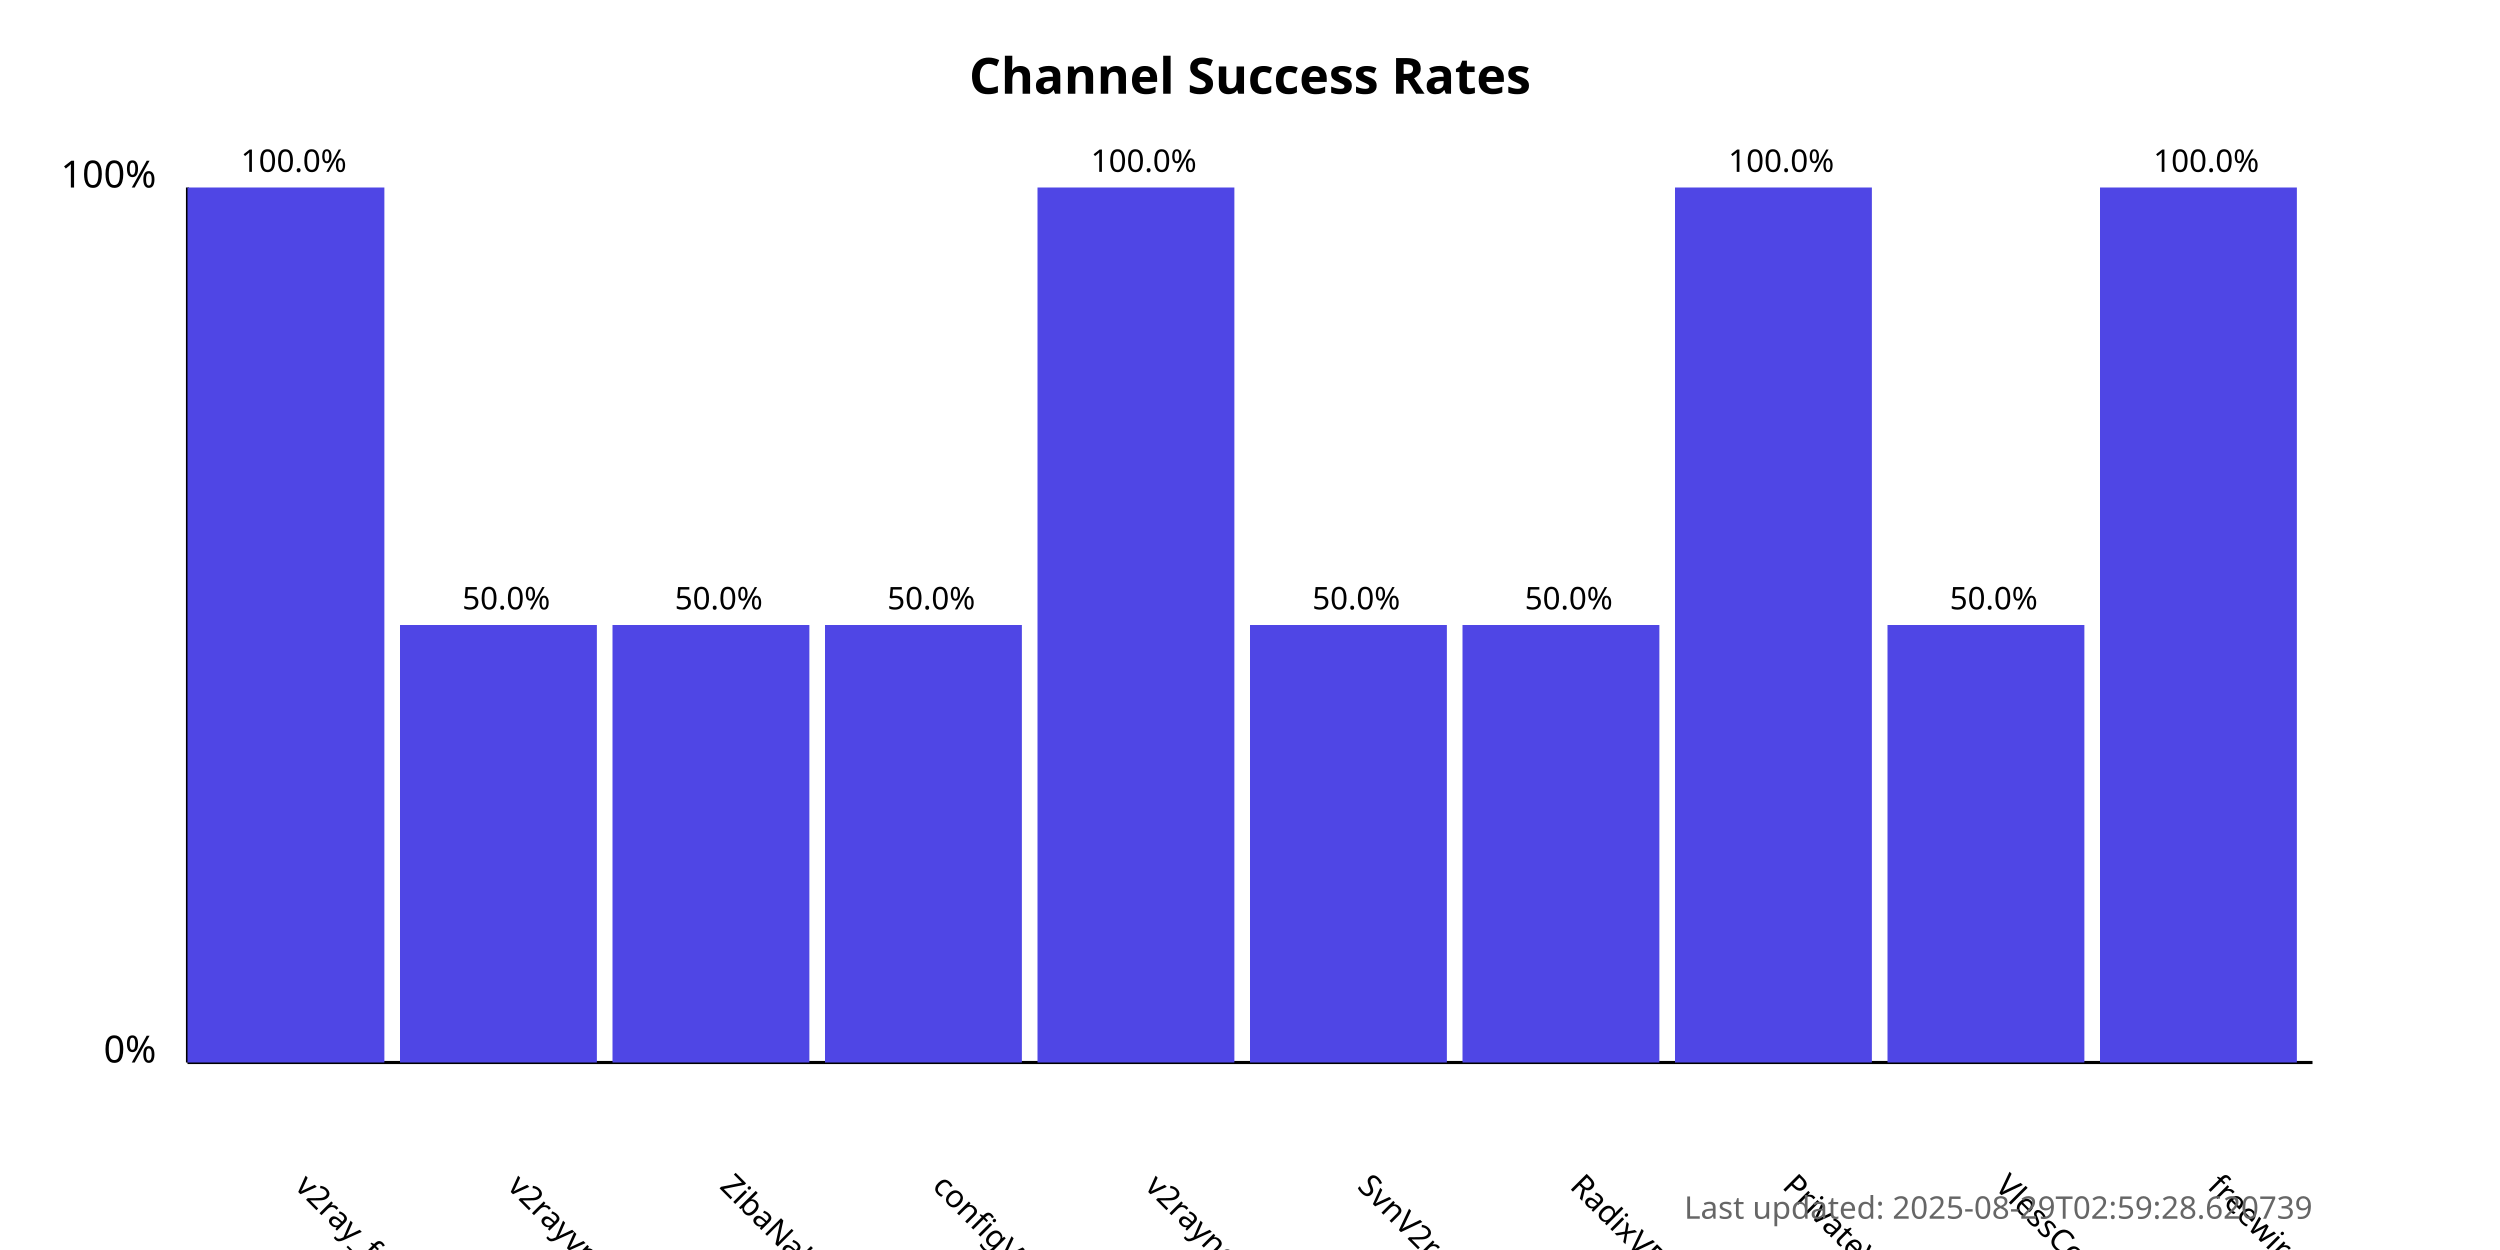
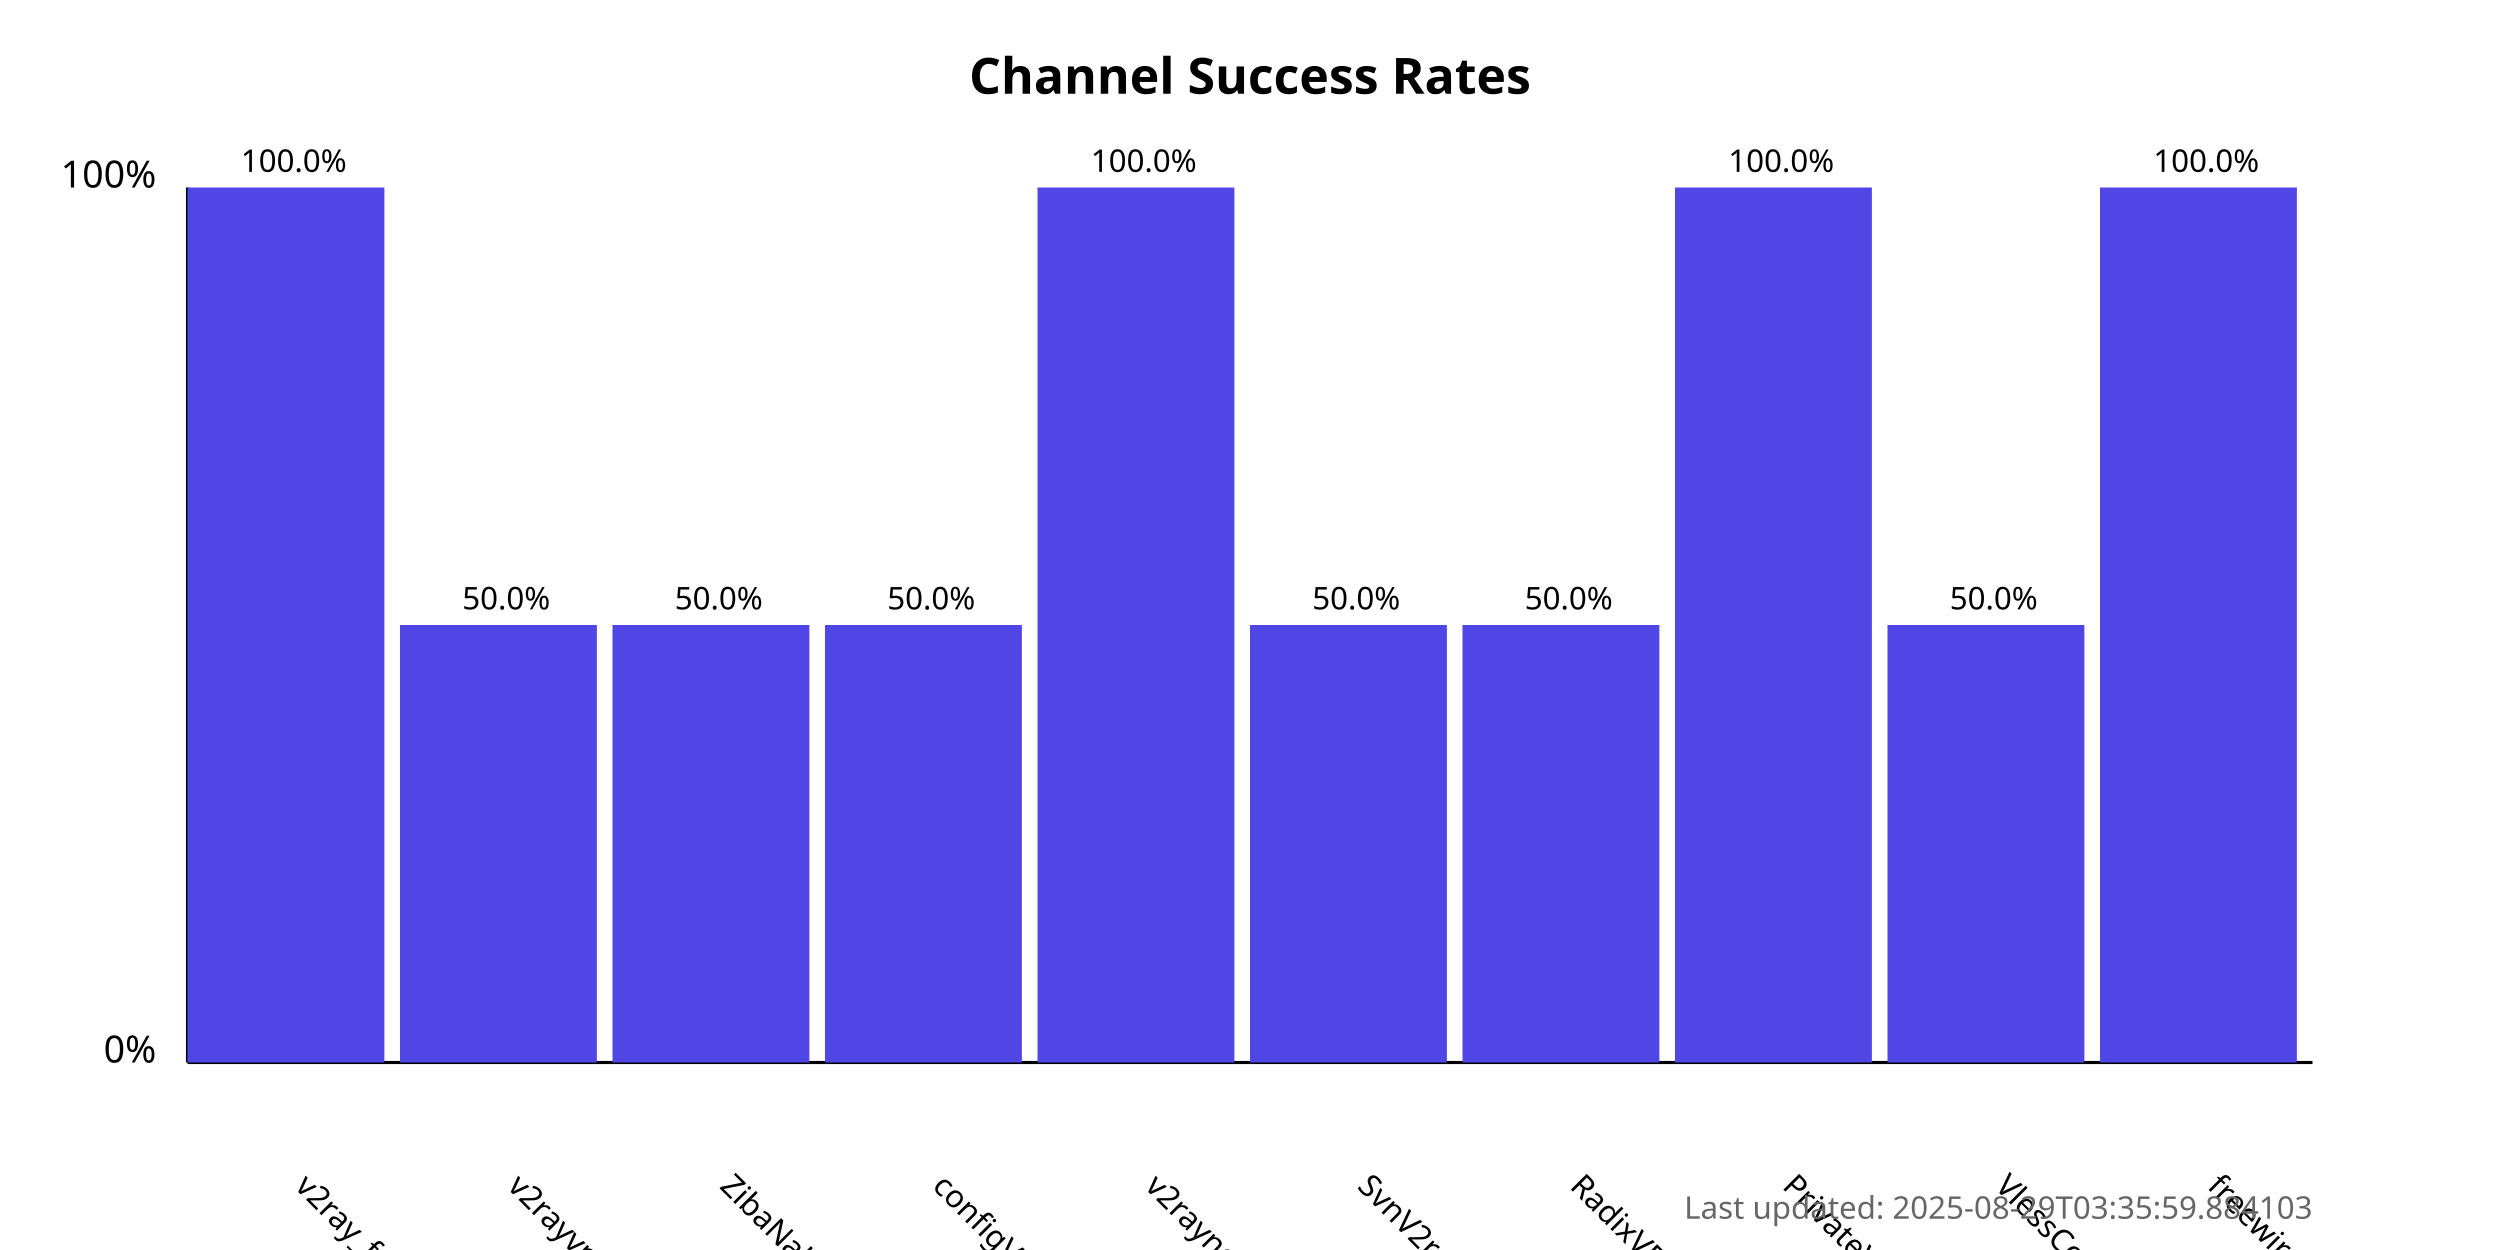
<svg xmlns="http://www.w3.org/2000/svg" width="800" height="400">
  <style>
            .chart-title { font: bold 16px sans-serif; }
            .axis-label { font: 12px sans-serif; }
            .tick-label { font: 10px sans-serif; }
            .bar { fill: #4f46e5; }
            .bar:hover { fill: #6366f1; }
            .timestamp { font: 10px sans-serif; fill: #666; }
        </style>
  <text x="400.0" y="30" text-anchor="middle" class="chart-title">
            Channel Success Rates
        </text>
  <line x1="60" y1="340" x2="60" y2="60" stroke="black" stroke-width="1" />
  <line x1="60" y1="340" x2="740" y2="340" stroke="black" stroke-width="1" />
  <text x="50" y="340" text-anchor="end" class="axis-label">0%</text>
  <text x="50" y="60" text-anchor="end" class="axis-label">100%</text>
  <g>
    <rect x="60" y="60.0" width="63.0" height="280.0" class="bar" />
    <text x="94.0" y="380" transform="rotate(45, 94.0, 380)" text-anchor="start" class="tick-label">
                v2ray_free_conf
            </text>
    <text x="94.0" y="55.0" text-anchor="middle" class="tick-label">
                100.0%
            </text>
  </g>
  <g>
    <rect x="128.0" y="200.0" width="63.0" height="140.0" class="bar" />
    <text x="162.0" y="380" transform="rotate(45, 162.0, 380)" text-anchor="start" class="tick-label">
                v2rayvpno
            </text>
    <text x="162.0" y="195.0" text-anchor="middle" class="tick-label">
                50.0%
            </text>
  </g>
  <g>
    <rect x="196.0" y="200.0" width="63.0" height="140.0" class="bar" />
    <text x="230.0" y="380" transform="rotate(45, 230.0, 380)" text-anchor="start" class="tick-label">
                ZibaNabz
            </text>
    <text x="230.0" y="195.0" text-anchor="middle" class="tick-label">
                50.0%
            </text>
  </g>
  <g>
    <rect x="264.0" y="200.0" width="63.0" height="140.0" class="bar" />
    <text x="298.0" y="380" transform="rotate(45, 298.0, 380)" text-anchor="start" class="tick-label">
                configV2rayForFree
            </text>
    <text x="298.0" y="195.0" text-anchor="middle" class="tick-label">
                50.0%
            </text>
  </g>
  <g>
    <rect x="332.0" y="60.0" width="63.0" height="280.0" class="bar" />
    <text x="366.0" y="380" transform="rotate(45, 366.0, 380)" text-anchor="start" class="tick-label">
                v2rayngvpn
            </text>
    <text x="366.0" y="55.0" text-anchor="middle" class="tick-label">
                100.0%
            </text>
  </g>
  <g>
    <rect x="400.0" y="200.0" width="63.0" height="140.0" class="bar" />
    <text x="434.0" y="380" transform="rotate(45, 434.0, 380)" text-anchor="start" class="tick-label">
                SvnV2ray
            </text>
    <text x="434.0" y="195.0" text-anchor="middle" class="tick-label">
                50.0%
            </text>
  </g>
  <g>
    <rect x="468.0" y="200.0" width="63.0" height="140.0" class="bar" />
    <text x="502.0" y="380" transform="rotate(45, 502.0, 380)" text-anchor="start" class="tick-label">
                RadixVPN
            </text>
    <text x="502.0" y="195.0" text-anchor="middle" class="tick-label">
                50.0%
            </text>
  </g>
  <g>
    <rect x="536.0" y="60.0" width="63.0" height="280.0" class="bar" />
    <text x="570.0" y="380" transform="rotate(45, 570.0, 380)" text-anchor="start" class="tick-label">
                PrivateVPNs
            </text>
    <text x="570.0" y="55.0" text-anchor="middle" class="tick-label">
                100.0%
            </text>
  </g>
  <g>
    <rect x="604.0" y="200.0" width="63.0" height="140.0" class="bar" />
    <text x="638.0" y="380" transform="rotate(45, 638.0, 380)" text-anchor="start" class="tick-label">
                VlessConfig
            </text>
    <text x="638.0" y="195.0" text-anchor="middle" class="tick-label">
                50.0%
            </text>
  </g>
  <g>
    <rect x="672.0" y="60.0" width="63.0" height="280.0" class="bar" />
    <text x="706.0" y="380" transform="rotate(45, 706.0, 380)" text-anchor="start" class="tick-label">
                freewireguard
            </text>
    <text x="706.0" y="55.0" text-anchor="middle" class="tick-label">
                100.0%
            </text>
  </g>
  <text x="740" y="390" text-anchor="end" class="timestamp">
-             Last updated: 2025-08-29T02:59:28.620739
+             Last updated: 2025-08-29T03:35:59.884103
        </text>
</svg>
